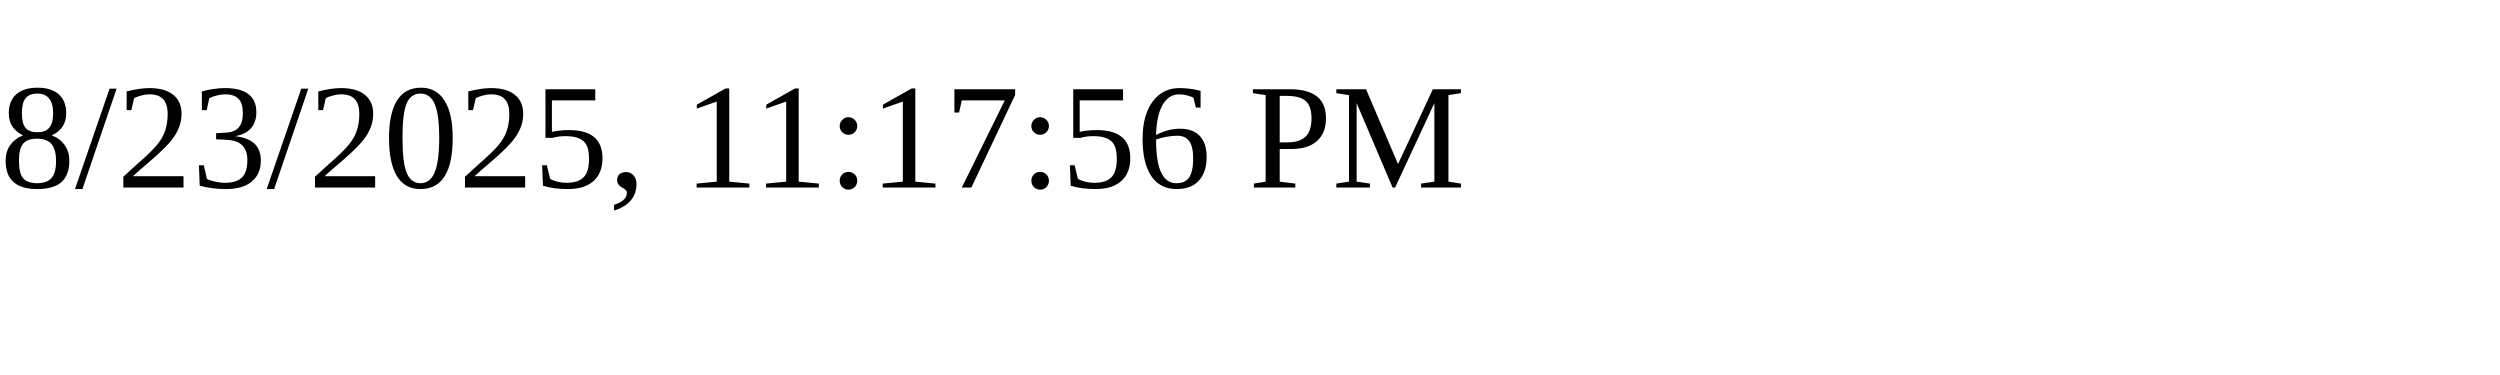
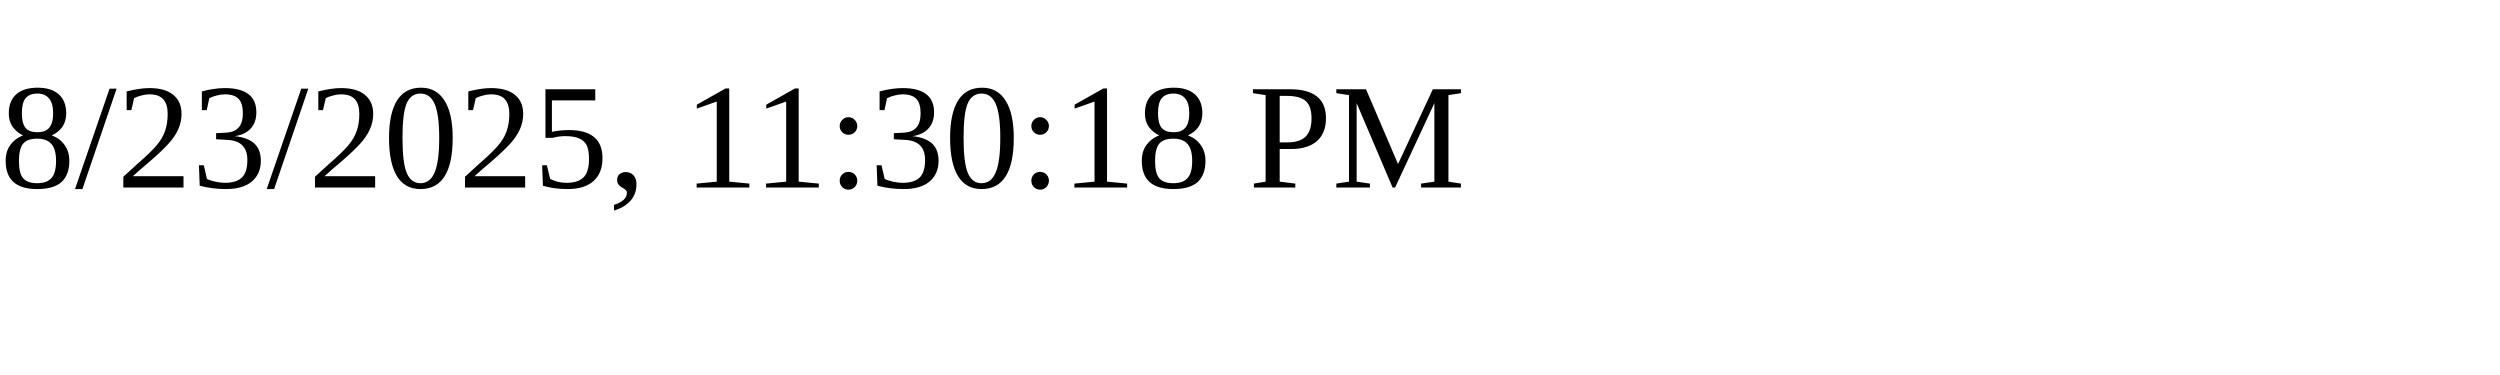
<svg xmlns="http://www.w3.org/2000/svg" height="30" width="200">
-   <text x="0" y="15">8/23/2025, 11:17:56 PM</text>
+   <text x="0" y="15">8/23/2025, 11:30:18 PM</text>
</svg>
